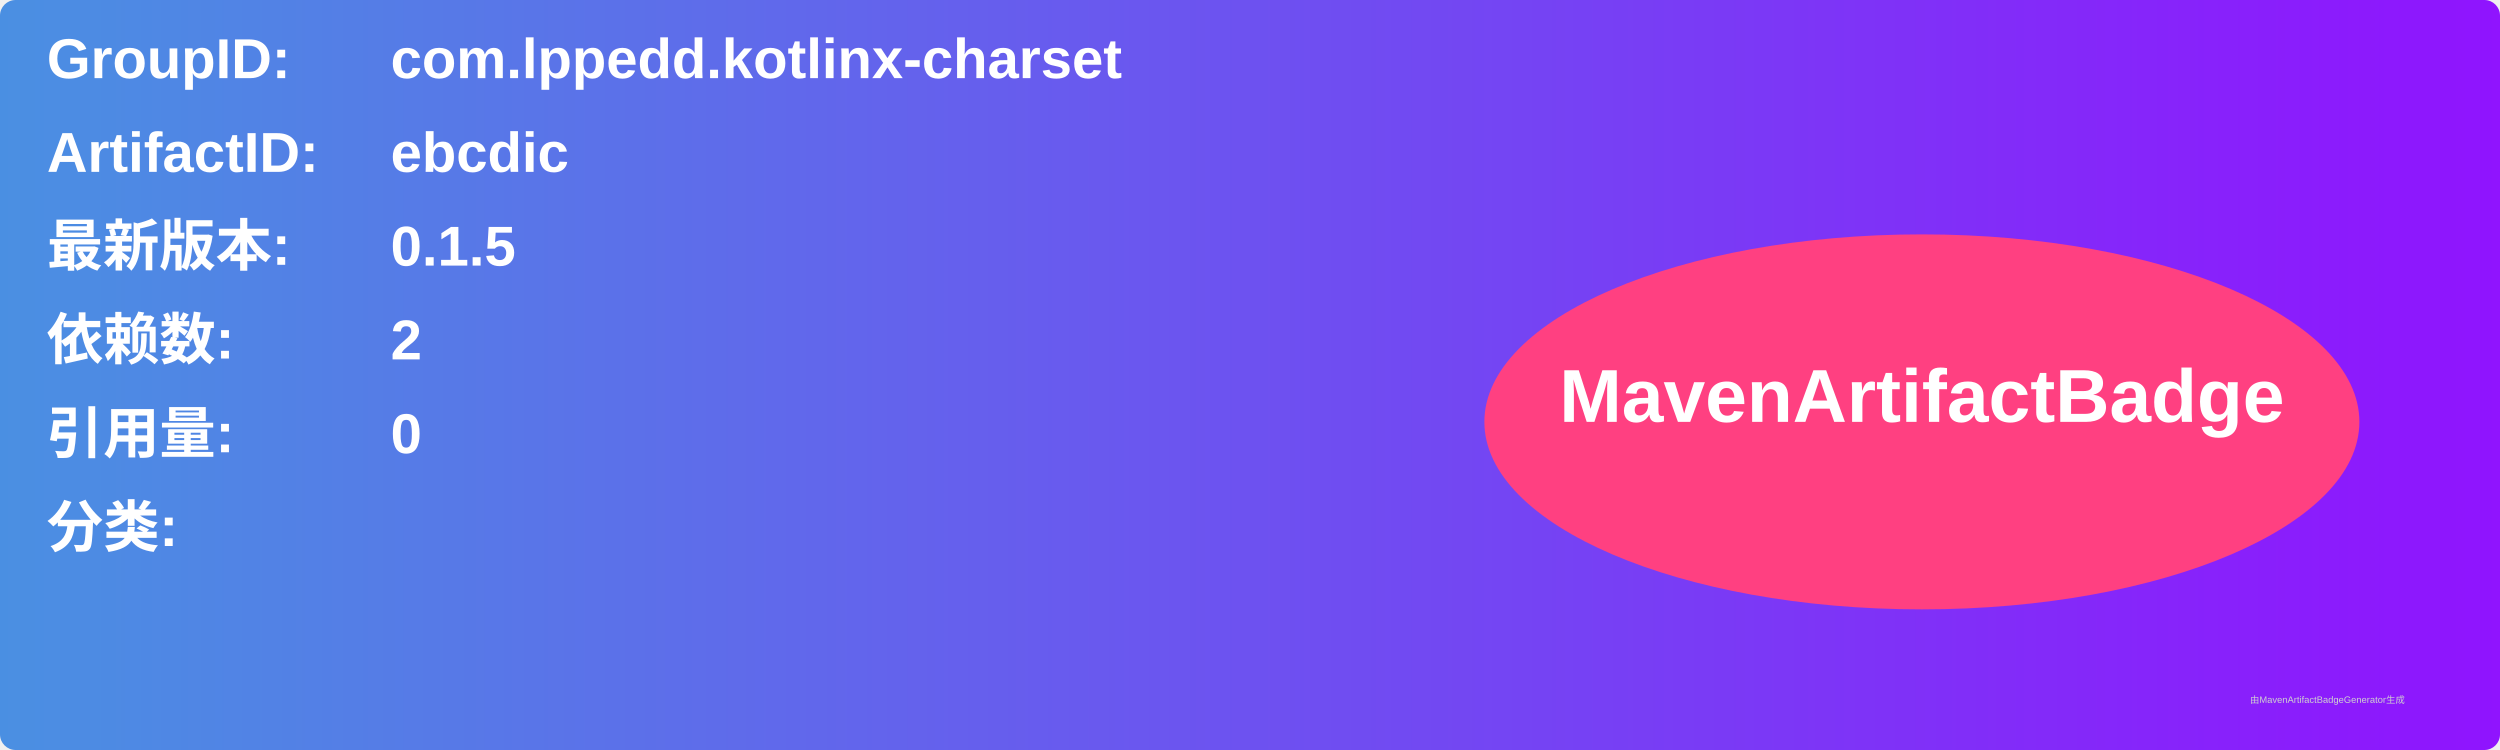
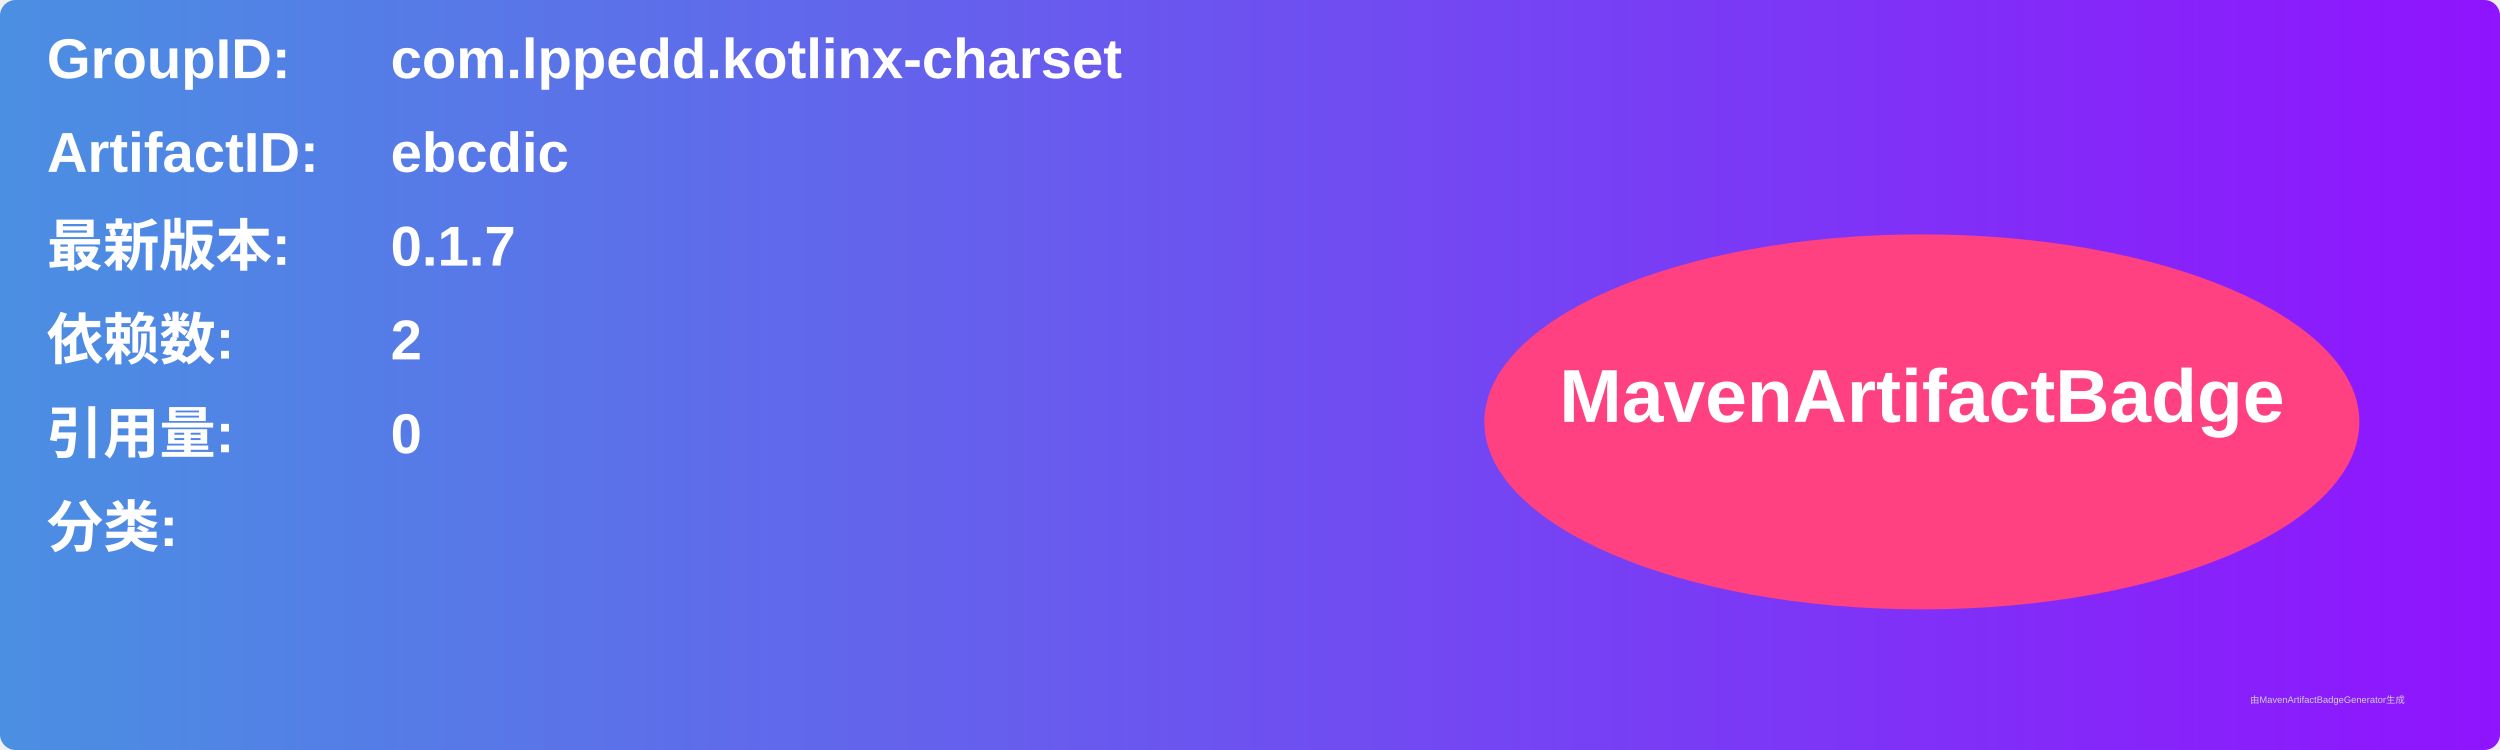
<svg xmlns="http://www.w3.org/2000/svg" width="800" height="240" viewBox="0 0 800 240">
  <linearGradient id="grad" x1="0%" y1="0%" x2="100%" y2="0%">
    <stop offset="0%" stop-color="#4a90e2" />
    <stop offset="100%" stop-color="#9013fe" />
  </linearGradient>
  <rect width="100%" height="100%" rx="5" ry="5" fill="url(#grad)" />
  <g transform="translate(15, 15)">
    <text x="0" y="10" font-family="Arial" font-size="18" fill="white" font-weight="bold" width="260">GroupID:</text>
    <text x="110" y="10" font-family="Arial" font-size="18" fill="white" font-weight="bold" width="460">com.lppedd.kotlinx-charset</text>
    <text x="0" y="40" font-family="Arial" font-size="18" fill="white" font-weight="bold" width="260">ArtifactID:</text>
    <text x="110" y="40" font-family="Arial" font-size="18" fill="white" font-weight="bold" width="460">ebcdic</text>
    <text x="0" y="70" font-family="Arial" font-size="18" fill="white" font-weight="bold">最新版本:</text>
    <text x="110" y="70" font-family="Arial" font-size="18" fill="white" font-weight="bold">
-       <tspan font-weight="bold">0.1.5</tspan>
+       <tspan font-weight="bold">0.1.7</tspan>
    </text>
    <text x="0" y="100" font-family="Arial" font-size="18" fill="white" font-weight="bold">依赖数: </text>
    <text x="110" y="100" font-family="Arial" font-size="18" fill="white">
      <tspan font-weight="bold">2</tspan>
    </text>
    <text x="0" y="130" font-family="Arial" font-size="18" fill="white" font-weight="bold">引用量: </text>
    <text x="110" y="130" font-family="Arial" font-size="18" fill="white">
      <tspan font-weight="bold">0</tspan>
    </text>
    <text x="0" y="160" font-family="Arial" font-size="18" fill="white" font-weight="bold">分类:</text>
    <text x="10" y="190" font-family="Arial" font-size="10" fill="white">
      <tspan font-weight="bold" />
    </text>
    <ellipse cx="600" cy="120" rx="140" ry="60" fill="#ff4081" />
    <text x="600" y="120" text-anchor="middle" font-family="Arial" font-size="24" fill="white" font-weight="bold">MavenArtifactBadge</text>
  </g>
  <text x="720" y="225" font-family="Arial" font-size="3" fill="#d0d0d0">由MavenArtifactBadgeGenerator生成</text>
</svg>
